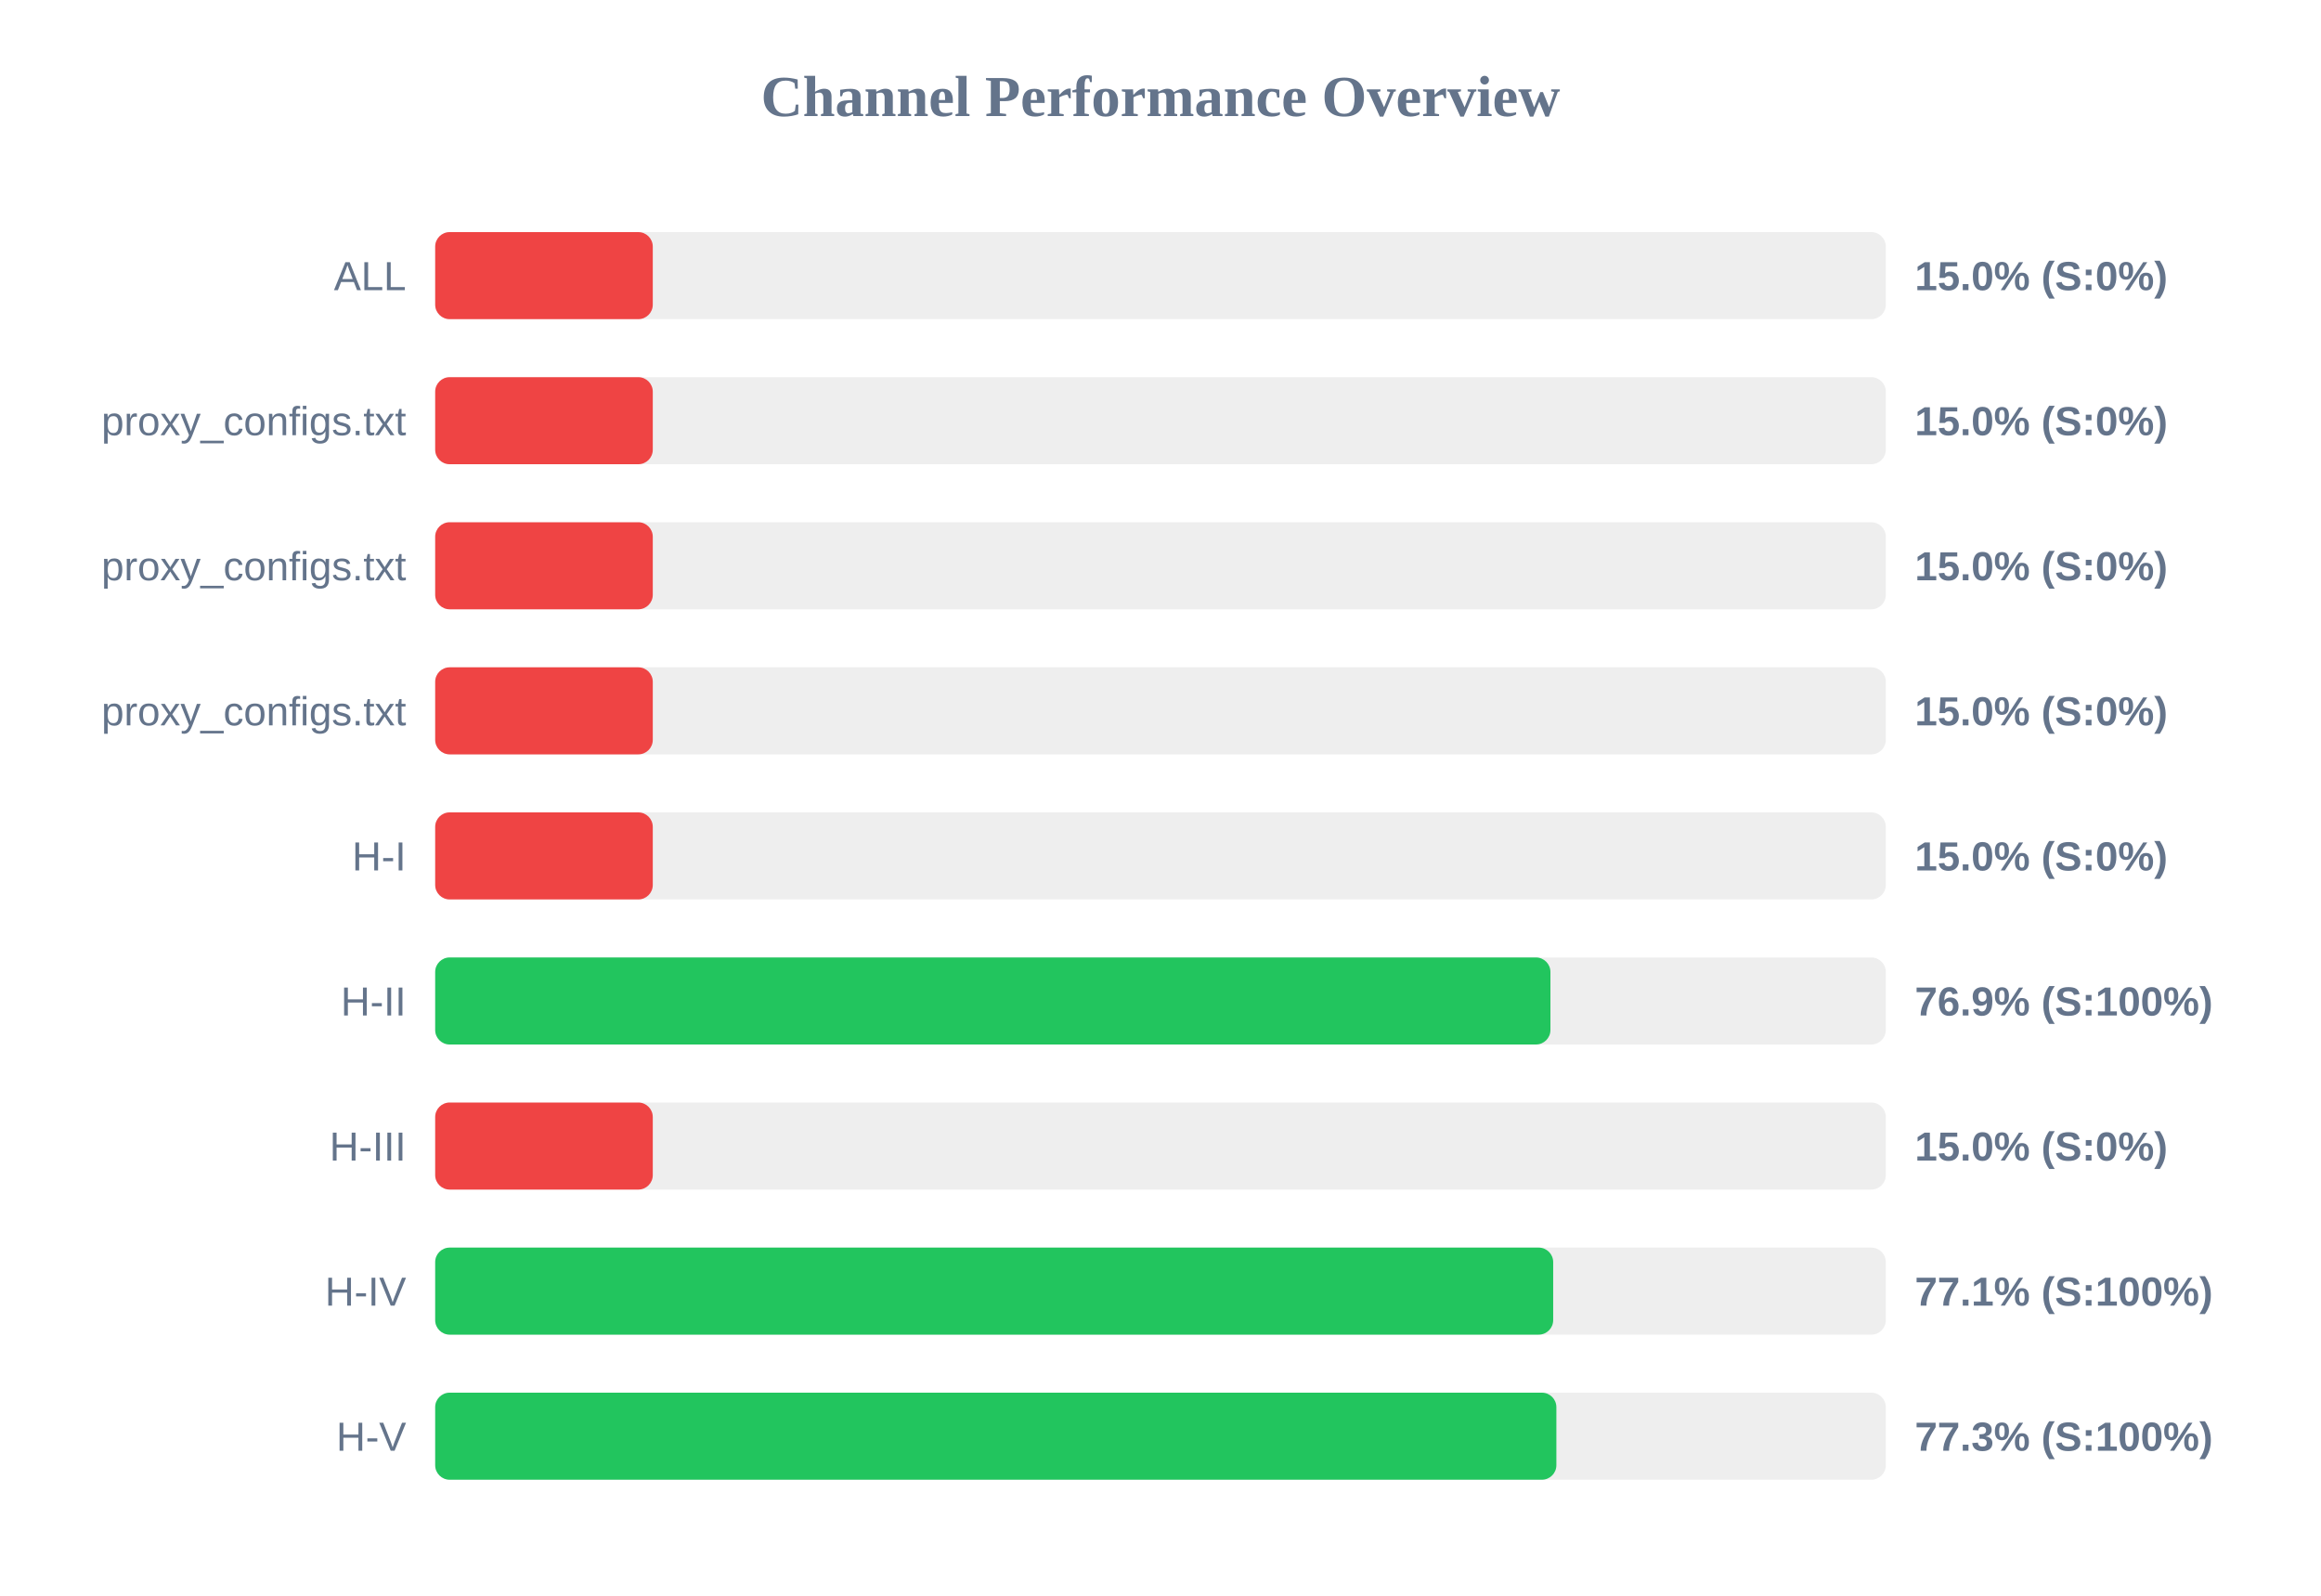
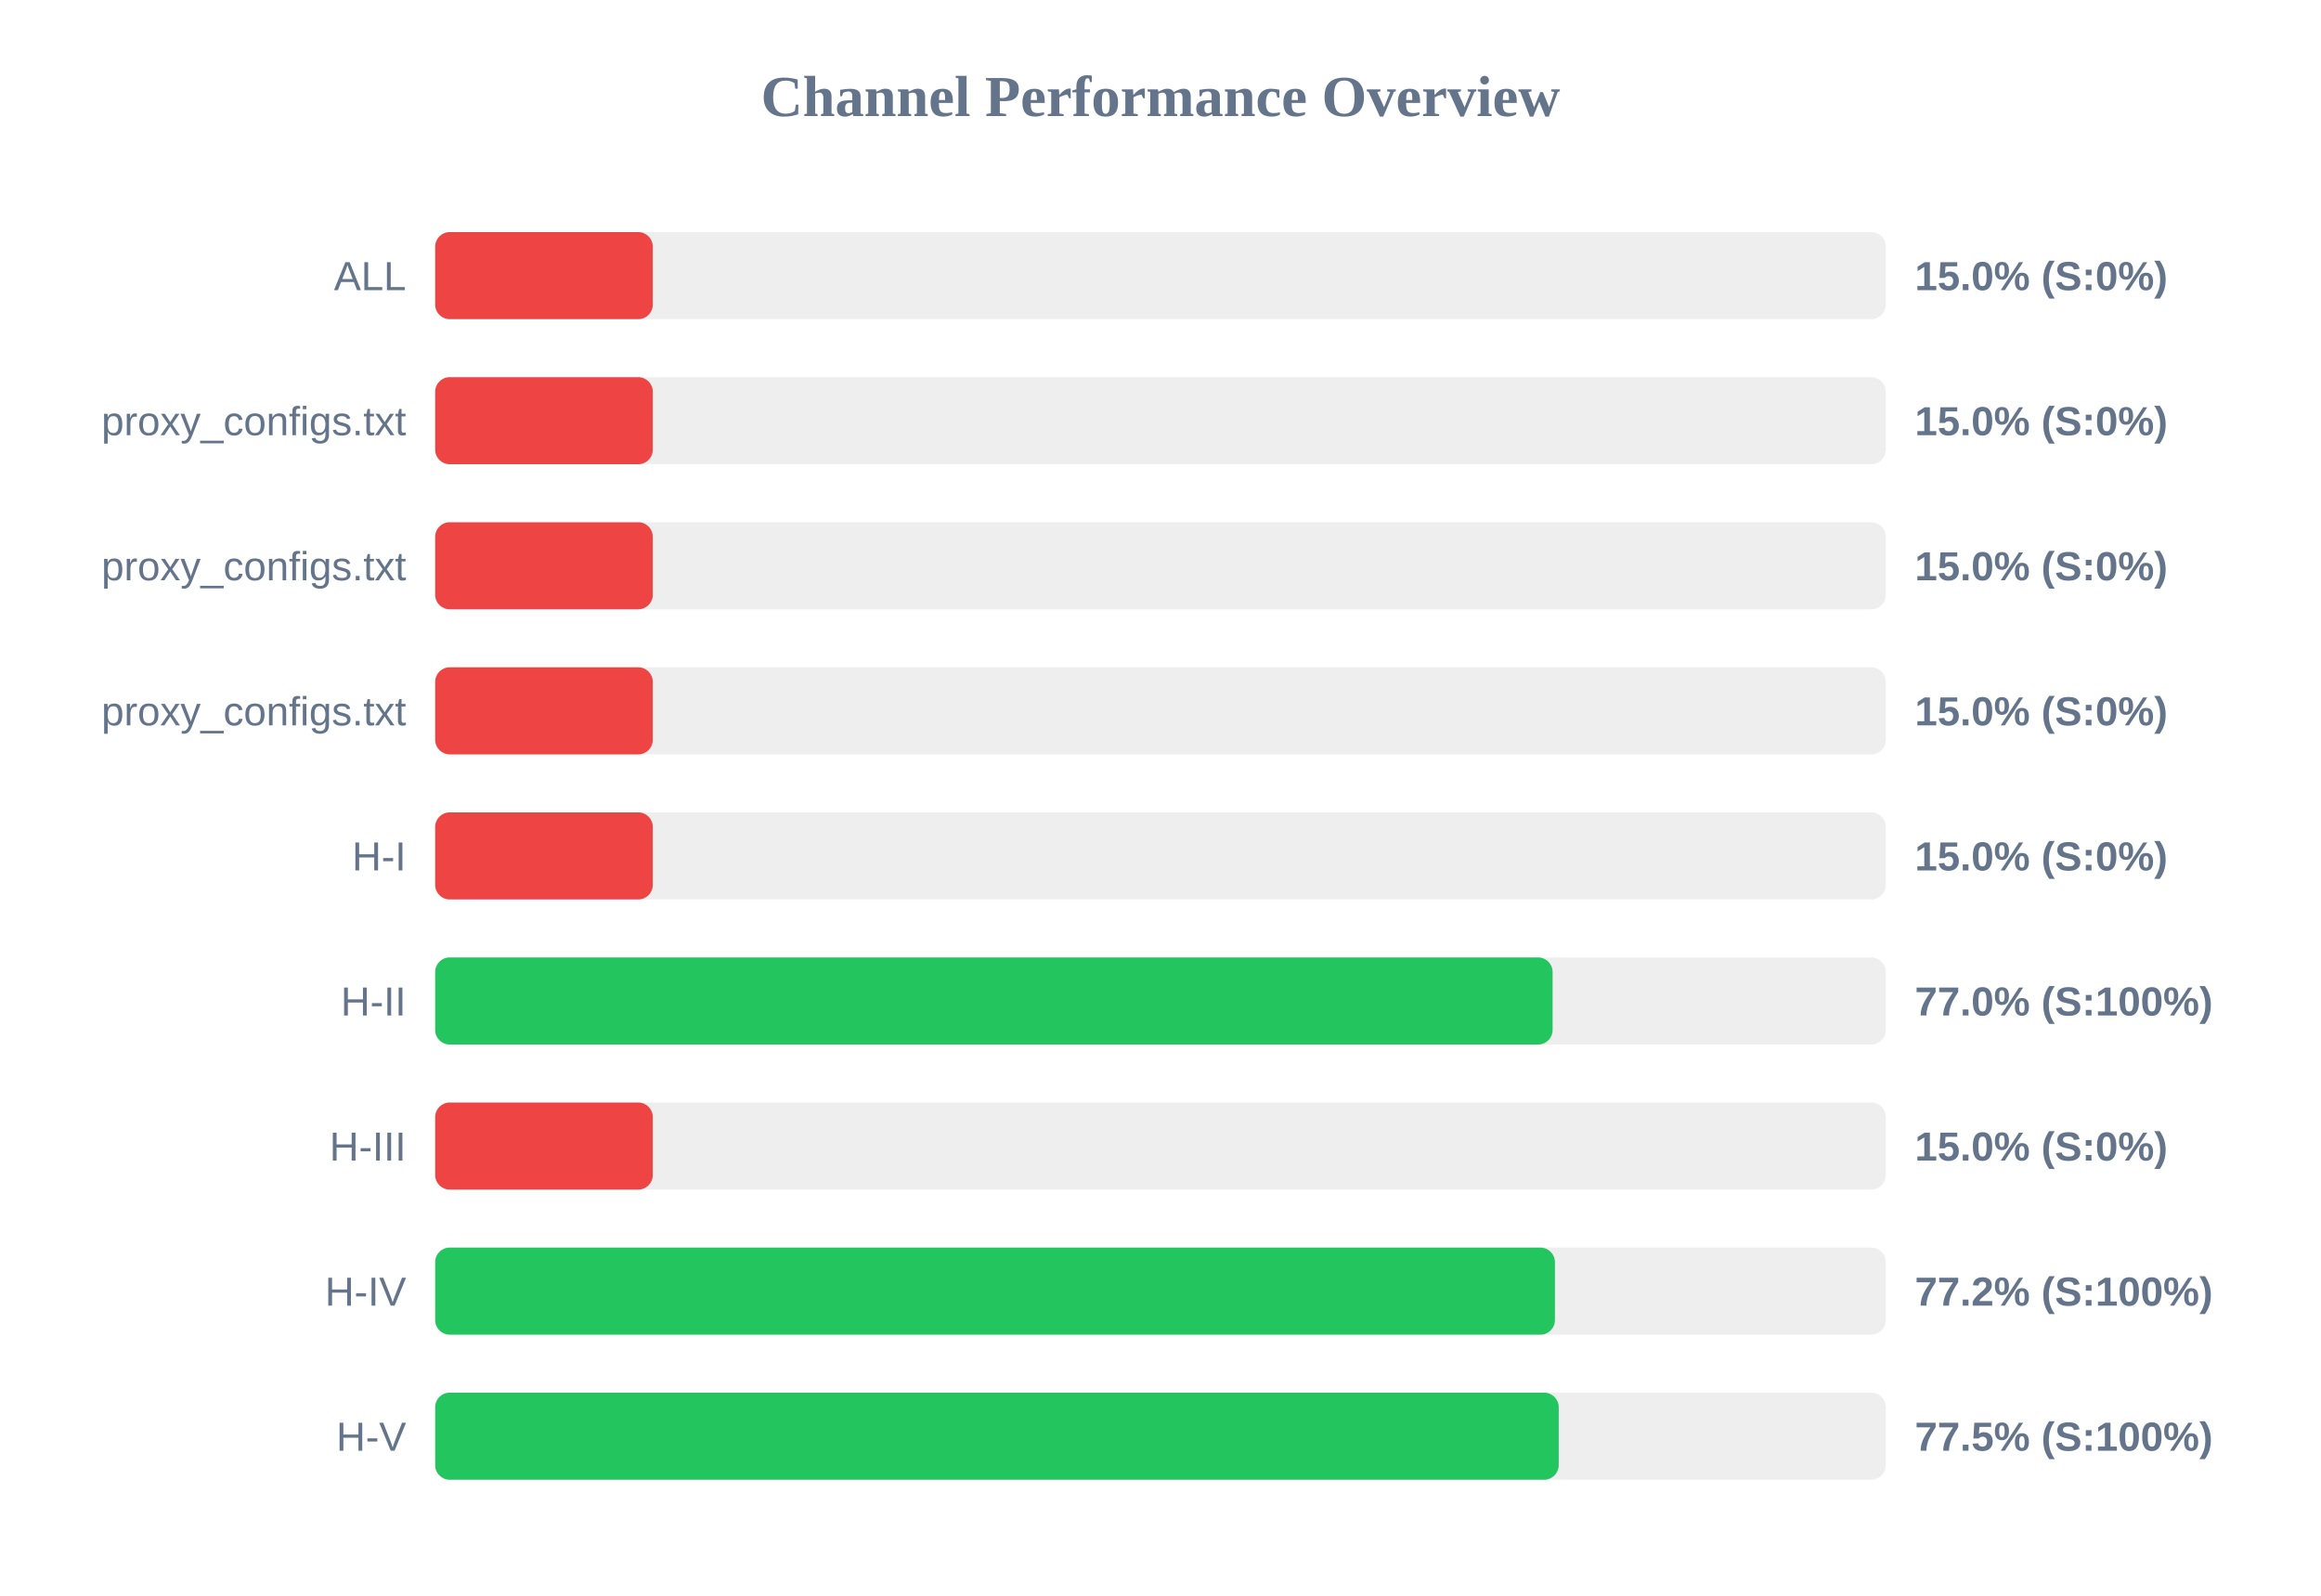
<svg xmlns="http://www.w3.org/2000/svg" width="800" height="550" version="1.1">
  <style>
        .row { font: 14px Arial; fill: #64748b; }
        .score { font: bold 14px Arial; fill: #64748b; }
    </style>
  <text x="400" y="40" text-anchor="middle" font-size="20px" font-weight="bold" fill="#64748b">Channel Performance Overview</text>
  <rect x="150" y="80" width="500" height="30" fill="#eee" rx="5" />
  <rect x="150" y="80" width="75.0" height="30" fill="#ef4444" rx="5" />
  <text x="140" y="100" text-anchor="end" class="row">ALL</text>
  <text x="660" y="100" text-anchor="start" class="score">15.0% (S:0%)</text>
  <rect x="150" y="130" width="500" height="30" fill="#eee" rx="5" />
  <rect x="150" y="130" width="75.0" height="30" fill="#ef4444" rx="5" />
  <text x="140" y="150" text-anchor="end" class="row">proxy_configs.txt</text>
  <text x="660" y="150" text-anchor="start" class="score">15.0% (S:0%)</text>
  <rect x="150" y="180" width="500" height="30" fill="#eee" rx="5" />
  <rect x="150" y="180" width="75.0" height="30" fill="#ef4444" rx="5" />
  <text x="140" y="200" text-anchor="end" class="row">proxy_configs.txt</text>
  <text x="660" y="200" text-anchor="start" class="score">15.0% (S:0%)</text>
  <rect x="150" y="230" width="500" height="30" fill="#eee" rx="5" />
  <rect x="150" y="230" width="75.0" height="30" fill="#ef4444" rx="5" />
  <text x="140" y="250" text-anchor="end" class="row">proxy_configs.txt</text>
  <text x="660" y="250" text-anchor="start" class="score">15.0% (S:0%)</text>
  <rect x="150" y="280" width="500" height="30" fill="#eee" rx="5" />
  <rect x="150" y="280" width="75.0" height="30" fill="#ef4444" rx="5" />
  <text x="140" y="300" text-anchor="end" class="row">H-I</text>
  <text x="660" y="300" text-anchor="start" class="score">15.0% (S:0%)</text>
  <rect x="150" y="330" width="500" height="30" fill="#eee" rx="5" />
-   <rect x="150" y="330" width="384.4" height="30" fill="#22c55e" rx="5" />
+   <rect x="150" y="330" width="385.15" height="30" fill="#22c55e" rx="5" />
  <text x="140" y="350" text-anchor="end" class="row">H-II</text>
-   <text x="660" y="350" text-anchor="start" class="score">76.9% (S:100%)</text>
+   <text x="660" y="350" text-anchor="start" class="score">77.0% (S:100%)</text>
  <rect x="150" y="380" width="500" height="30" fill="#eee" rx="5" />
  <rect x="150" y="380" width="75.0" height="30" fill="#ef4444" rx="5" />
  <text x="140" y="400" text-anchor="end" class="row">H-III</text>
  <text x="660" y="400" text-anchor="start" class="score">15.0% (S:0%)</text>
  <rect x="150" y="430" width="500" height="30" fill="#eee" rx="5" />
-   <rect x="150" y="430" width="385.35" height="30" fill="#22c55e" rx="5" />
+   <rect x="150" y="430" width="385.95" height="30" fill="#22c55e" rx="5" />
  <text x="140" y="450" text-anchor="end" class="row">H-IV</text>
-   <text x="660" y="450" text-anchor="start" class="score">77.1% (S:100%)</text>
+   <text x="660" y="450" text-anchor="start" class="score">77.2% (S:100%)</text>
  <rect x="150" y="480" width="500" height="30" fill="#eee" rx="5" />
-   <rect x="150" y="480" width="386.45" height="30" fill="#22c55e" rx="5" />
+   <rect x="150" y="480" width="387.25" height="30" fill="#22c55e" rx="5" />
  <text x="140" y="500" text-anchor="end" class="row">H-V</text>
-   <text x="660" y="500" text-anchor="start" class="score">77.3% (S:100%)</text>
+   <text x="660" y="500" text-anchor="start" class="score">77.5% (S:100%)</text>
</svg>
